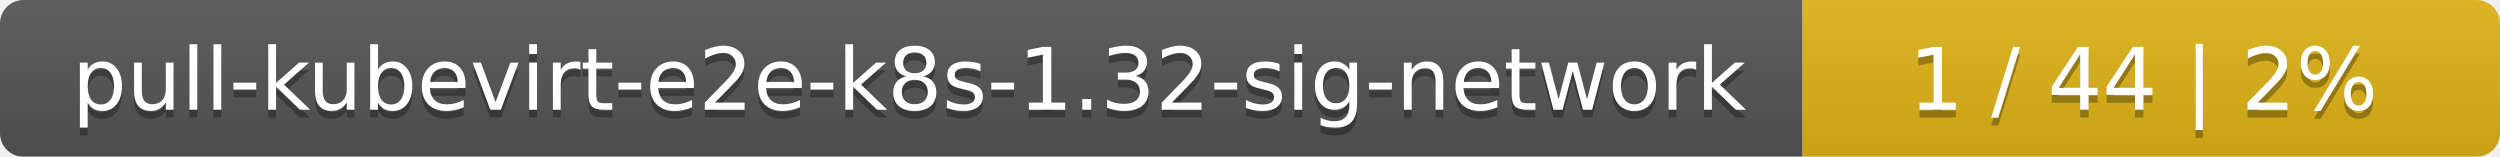
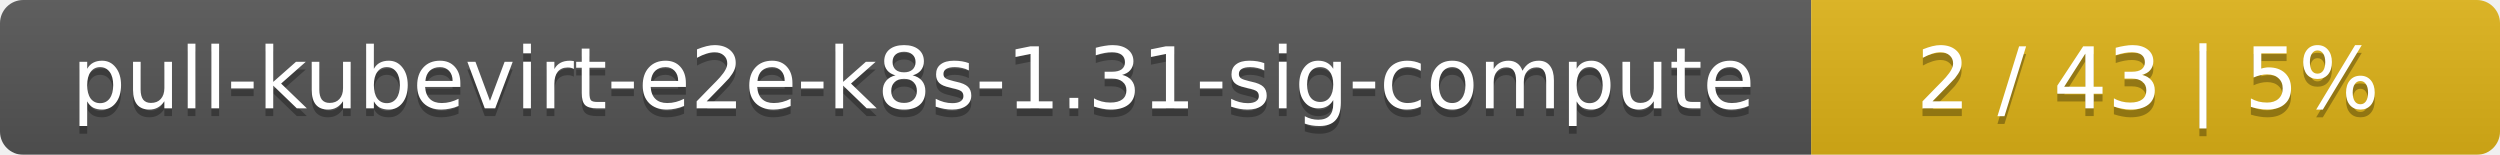
- <svg xmlns="http://www.w3.org/2000/svg" width="319" height="20">
+ <svg xmlns="http://www.w3.org/2000/svg" width="323" height="20">
  <linearGradient id="smooth" x2="0" y2="100%">
    <stop offset="0" stop-color="#bbb" stop-opacity=".1" />
    <stop offset="1" stop-opacity=".1" />
  </linearGradient>
  <mask id="round">
-     <rect width="319" height="20" rx="3" fill="#fff" />
+     <rect width="323" height="20" rx="3" fill="#fff" />
  </mask>
  <g mask="url(#round)">
-     <rect width="230" height="20" fill="#555" />
-     <rect x="230" width="89" height="20" fill="#dfb317" />
-     <rect width="319" height="20" fill="url(#smooth)" />
+     <rect width="234" height="20" fill="#555" />
+     <rect x="234" width="89" height="20" fill="#dfb317" />
+     <rect width="323" height="20" fill="url(#smooth)" />
  </g>
  <g fill="#fff" text-anchor="middle" font-family="DejaVu Sans,Verdana,Geneva,sans-serif" font-size="11">
-     <text x="116" y="15" fill="#010101" fill-opacity=".3">pull-kubevirt-e2e-k8s-1.32-sig-network</text>
-     <text x="116" y="14">pull-kubevirt-e2e-k8s-1.32-sig-network</text>
-     <text x="273.5" y="15" fill="#010101" fill-opacity=".3">1 / 44    |    2%</text>
-     <text x="273.5" y="14">1 / 44    |    2%</text>
+     <text x="118" y="15" fill="#010101" fill-opacity=".3">pull-kubevirt-e2e-k8s-1.31-sig-compute</text>
+     <text x="118" y="14">pull-kubevirt-e2e-k8s-1.31-sig-compute</text>
+     <text x="277.5" y="15" fill="#010101" fill-opacity=".3">2 / 43    |    5%</text>
+     <text x="277.5" y="14">2 / 43    |    5%</text>
  </g>
</svg>
